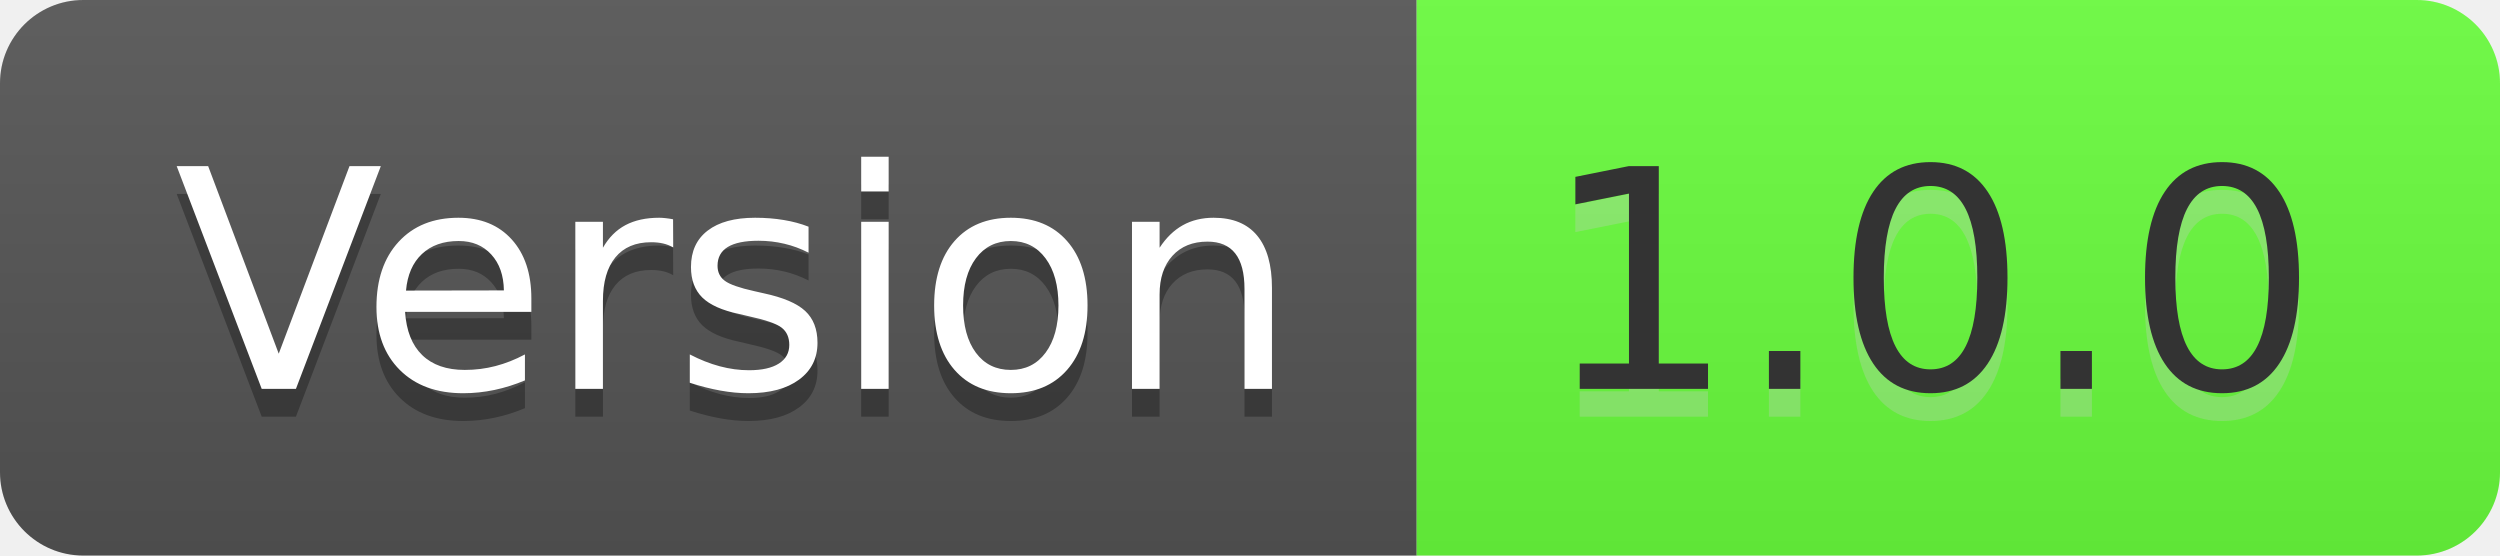
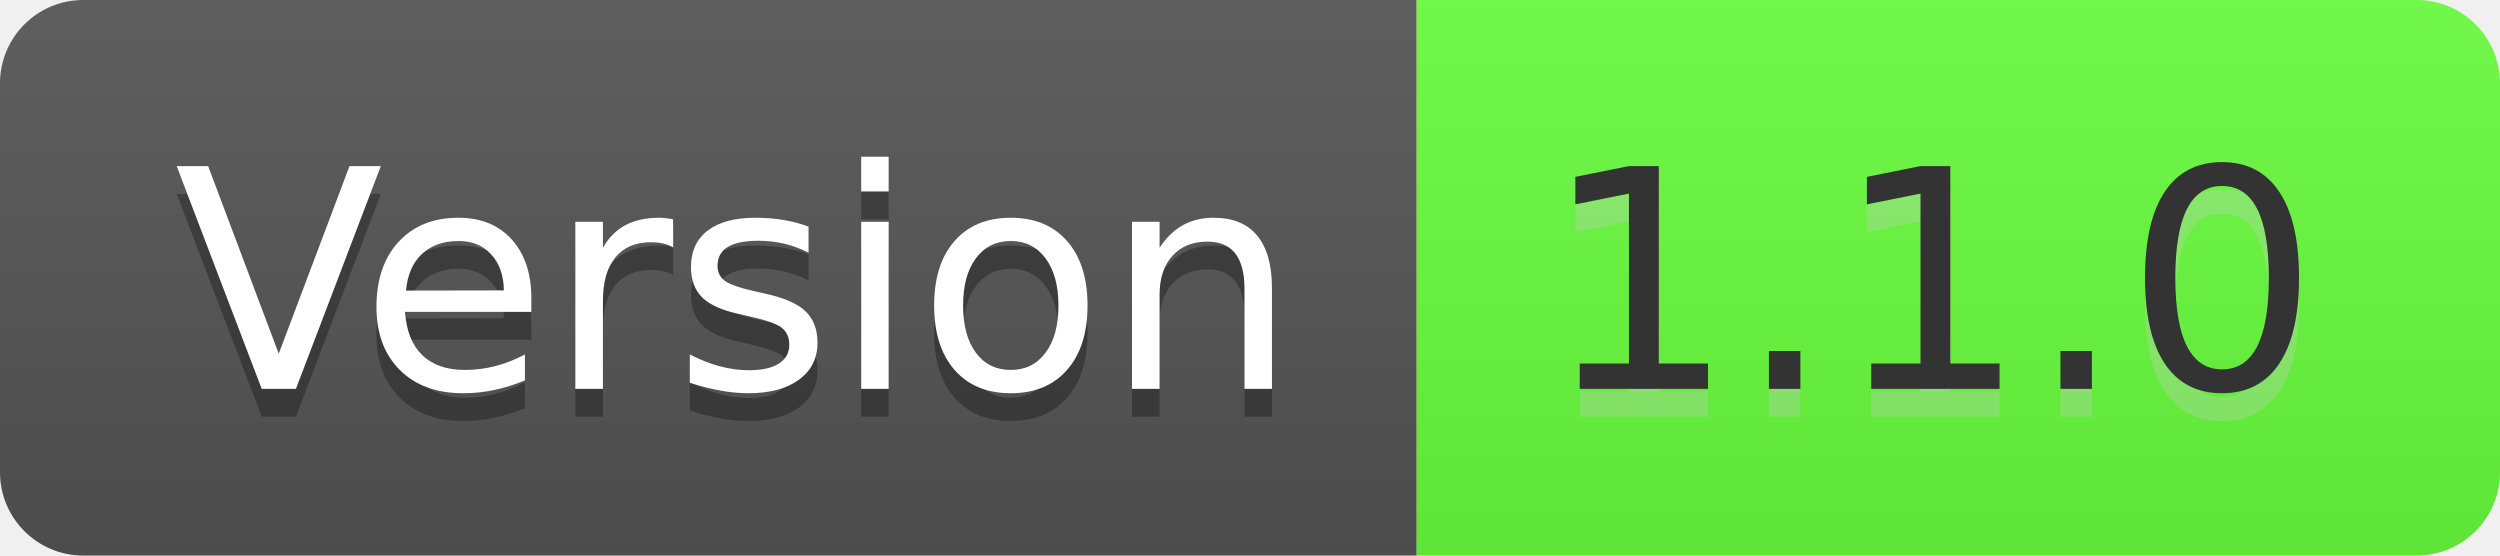
- <svg xmlns="http://www.w3.org/2000/svg" width="90" height="20" role="img" aria-label="Version: 1.0.0">
+ <svg xmlns="http://www.w3.org/2000/svg" width="90" height="20" role="img" aria-label="Version: 1.1.0">
  <linearGradient id="s" x2="0" y2="100%">
    <stop offset="0" stop-color="#bbb" stop-opacity=".1" />
    <stop offset="1" stop-opacity=".1" />
  </linearGradient>
  <clipPath id="r">
    <rect width="90" height="20" rx="3" fill="#fff" />
  </clipPath>
  <g clip-path="url(#r)">
    <rect width="51" height="20" fill="#555" />
    <rect x="51" width="39" height="20" fill="#6aff3d" />
    <rect width="90" height="20" fill="url(#s)" />
  </g>
  <g fill="#fff" text-anchor="middle" font-family="Verdana,Geneva,DejaVu Sans,sans-serif" text-rendering="geometricPrecision" font-size="110">
    <text aria-hidden="true" x="265" y="150" fill="#010101" fill-opacity=".3" transform="scale(.1)" textLength="410">Version</text>
    <text x="265" y="140" transform="scale(.1)" fill="#fff" textLength="410">Version</text>
-     <text aria-hidden="true" x="695" y="150" fill="#ccc" fill-opacity=".3" transform="scale(.1)" textLength="290">1.0.0</text>
-     <text x="695" y="140" transform="scale(.1)" fill="#333" textLength="290">1.0.0</text>
+     <text aria-hidden="true" x="695" y="150" fill="#ccc" fill-opacity=".3" transform="scale(.1)" textLength="290">1.1.0</text>
+     <text x="695" y="140" transform="scale(.1)" fill="#333" textLength="290">1.1.0</text>
  </g>
</svg>
